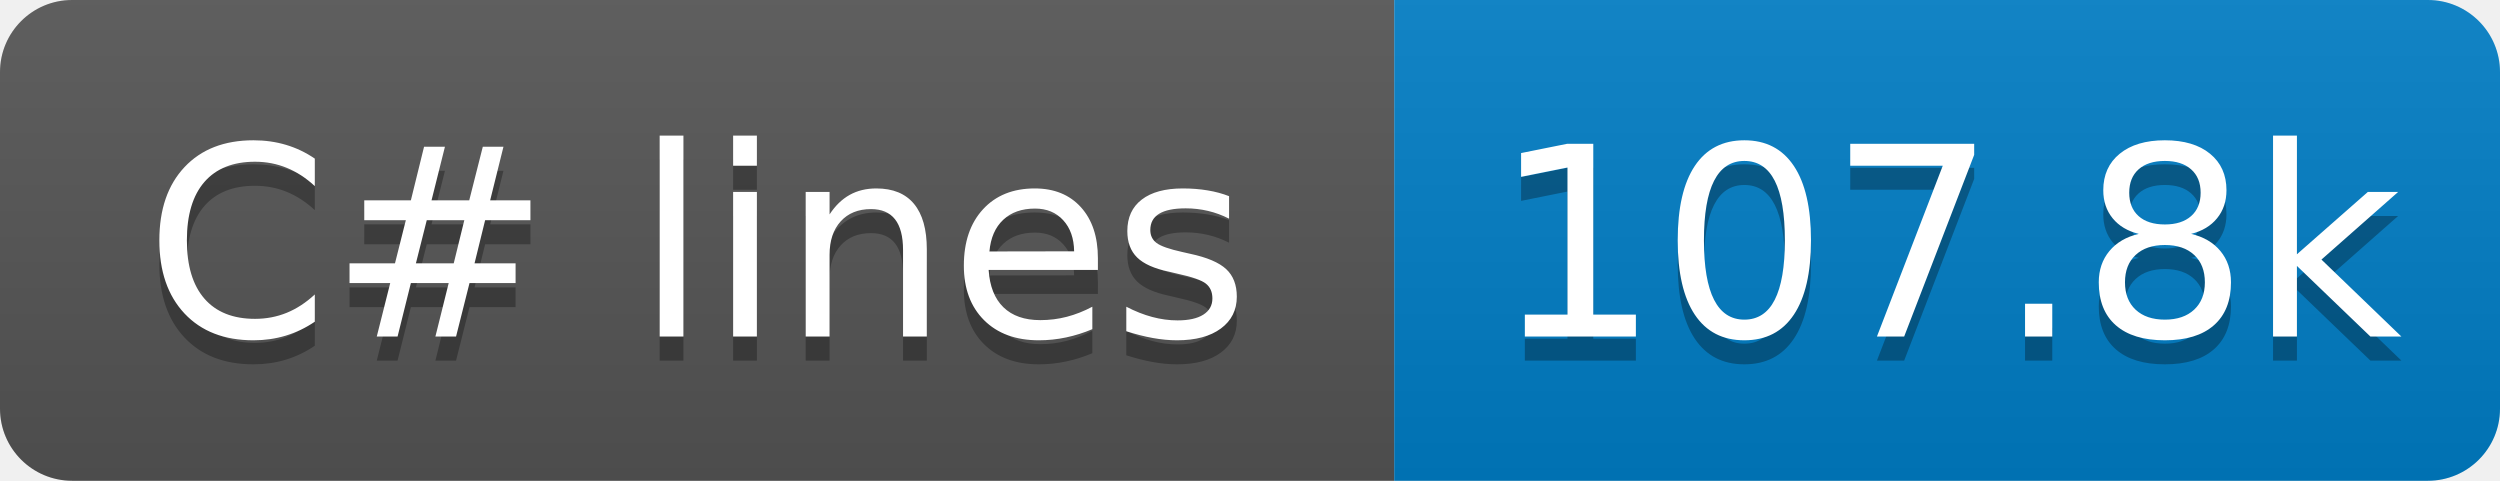
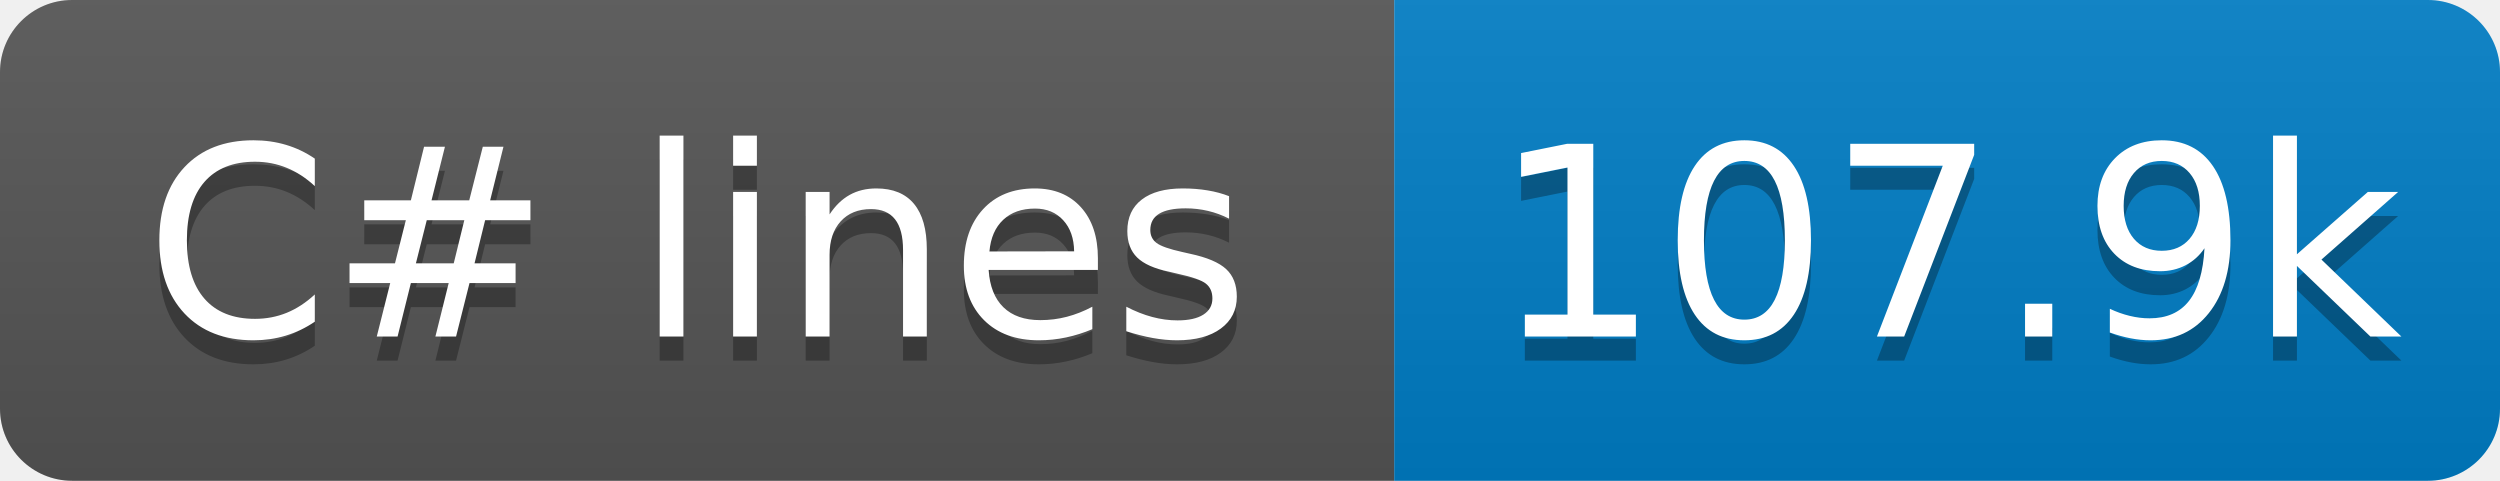
- <svg xmlns="http://www.w3.org/2000/svg" width="104" height="20" role="img" aria-label="C# lines: 107.8k">
+ <svg xmlns="http://www.w3.org/2000/svg" width="104" height="20" role="img" aria-label="C# lines: 107.9k">
  <linearGradient id="s" x2="0" y2="100%">
    <stop offset="0" stop-color="#bbb" stop-opacity=".1" />
    <stop offset="1" stop-opacity=".1" />
  </linearGradient>
  <clipPath id="r">
    <rect x="0" width="104" height="20" fill="#fff" rx="3" />
  </clipPath>
  <g clip-path="url(#r)">
    <rect x="0" width="58" height="20" fill="#555" />
    <rect x="58" width="46" height="20" fill="#007ec6" />
    <rect x="0" width="104" height="20" fill="url(#s)" />
  </g>
  <g fill="#fff" text-anchor="middle" font-family="Verdana,Geneva,DejaVu Sans,sans-serif" text-rendering="geometricPrecision" font-size="110">
    <text x="290" y="150" transform="scale(.1)" textLength="480" aria-hidden="true" fill="#010101" fill-opacity=".3">C# lines</text>
    <text x="290" y="140" transform="scale(.1)" textLength="480">C# lines</text>
-     <text x="810" y="150" transform="scale(.1)" textLength="360" aria-hidden="true" fill="#010101" fill-opacity=".3">107.8k</text>
-     <text x="810" y="140" transform="scale(.1)" textLength="360">107.8k</text>
+     <text x="810" y="150" transform="scale(.1)" textLength="360" aria-hidden="true" fill="#010101" fill-opacity=".3">107.9k</text>
+     <text x="810" y="140" transform="scale(.1)" textLength="360">107.9k</text>
  </g>
</svg>
